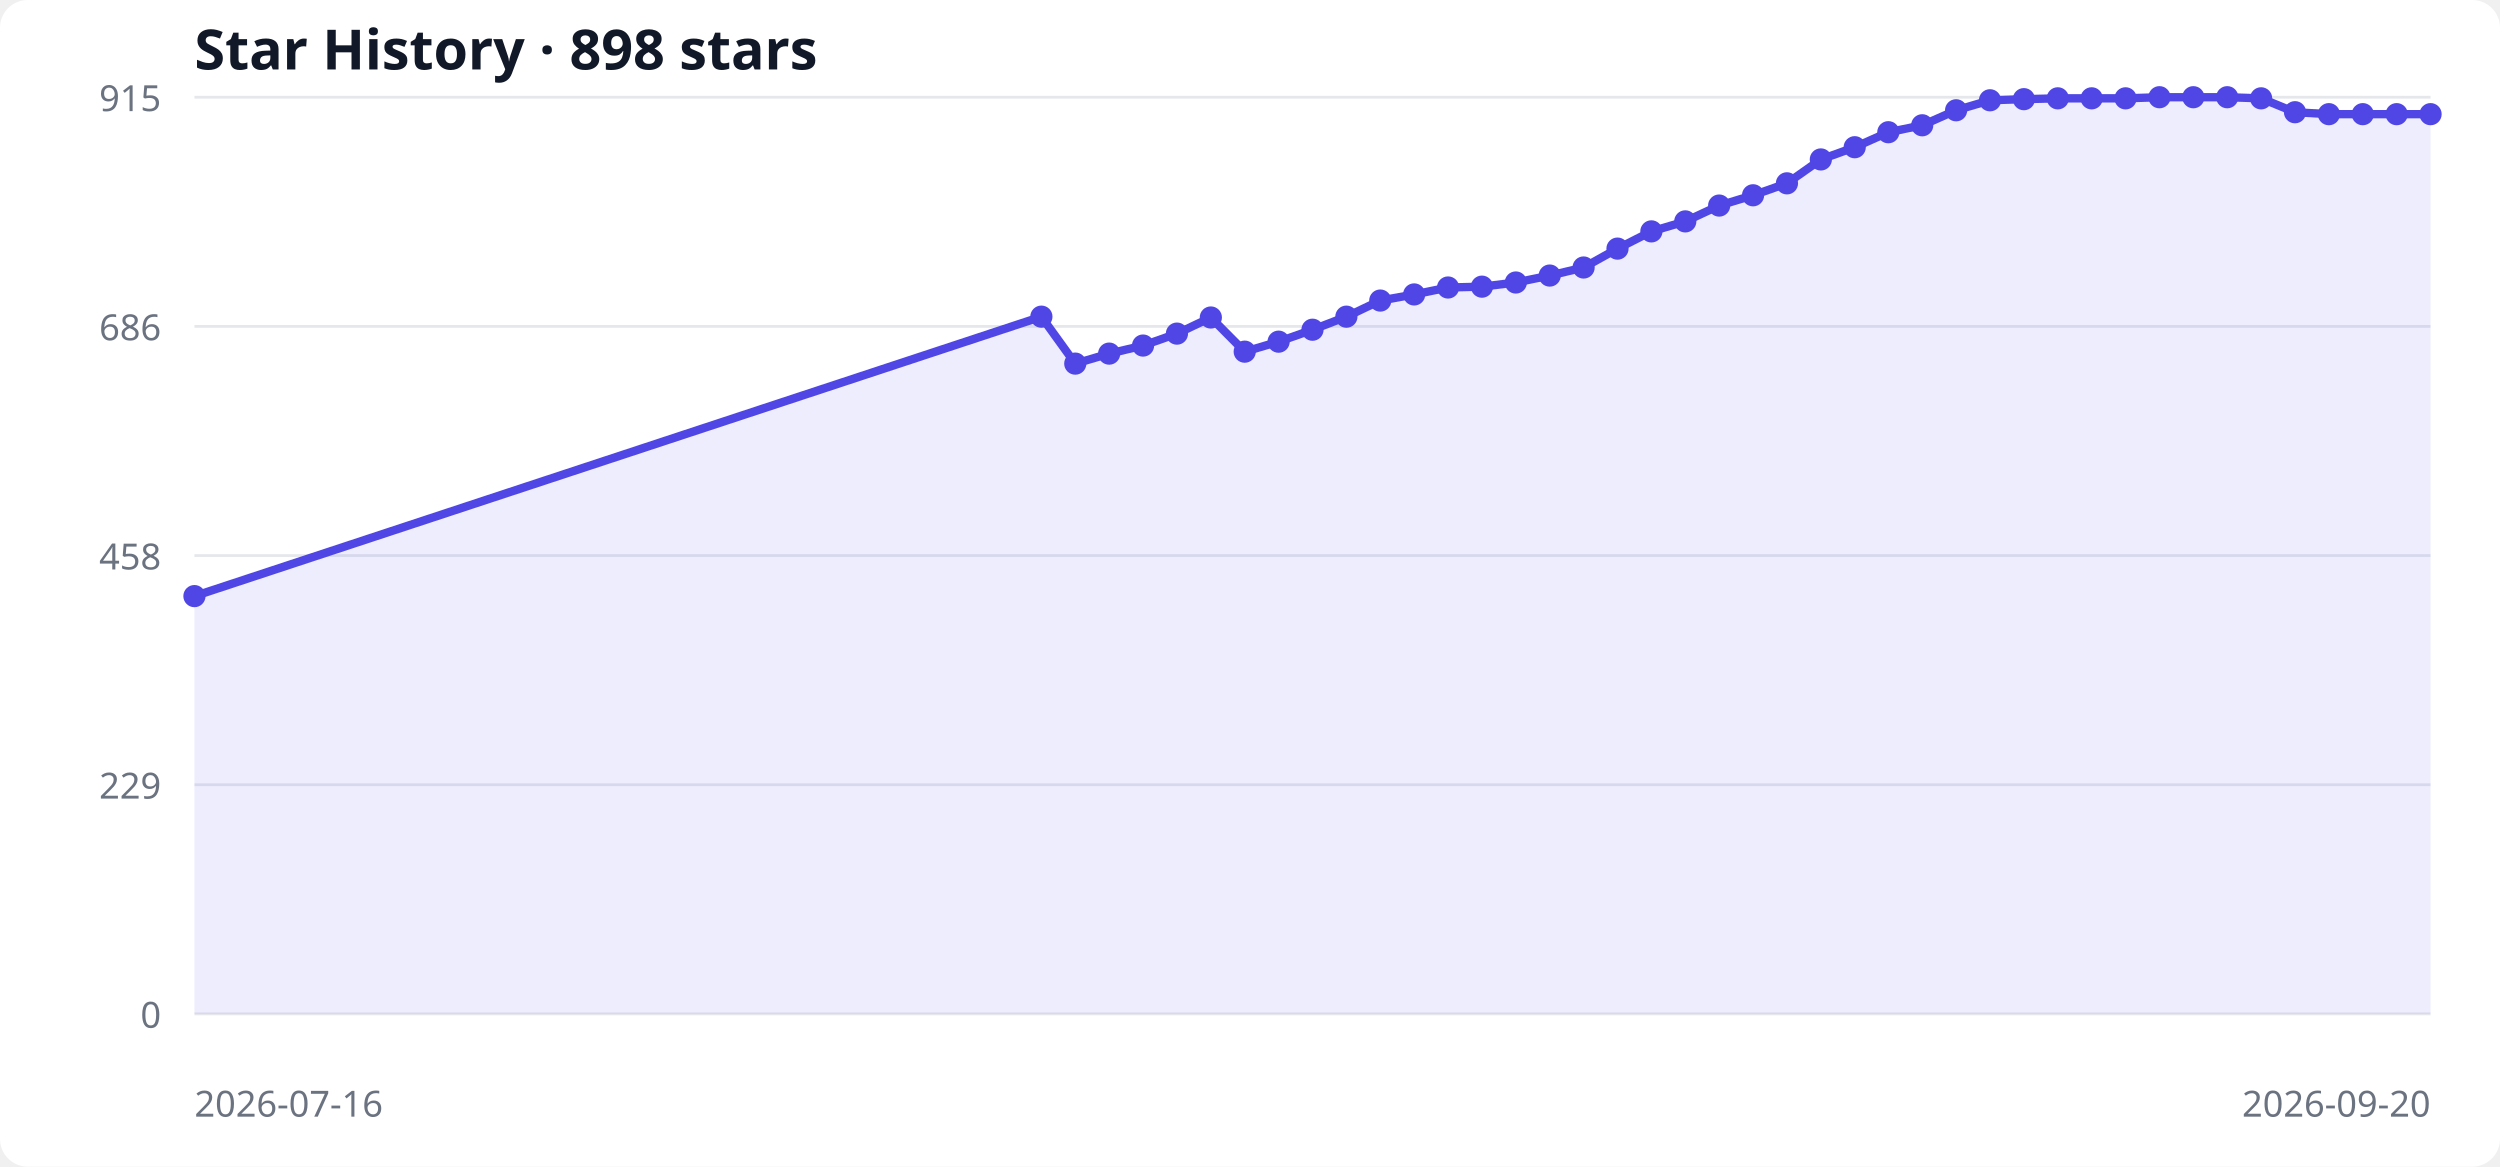
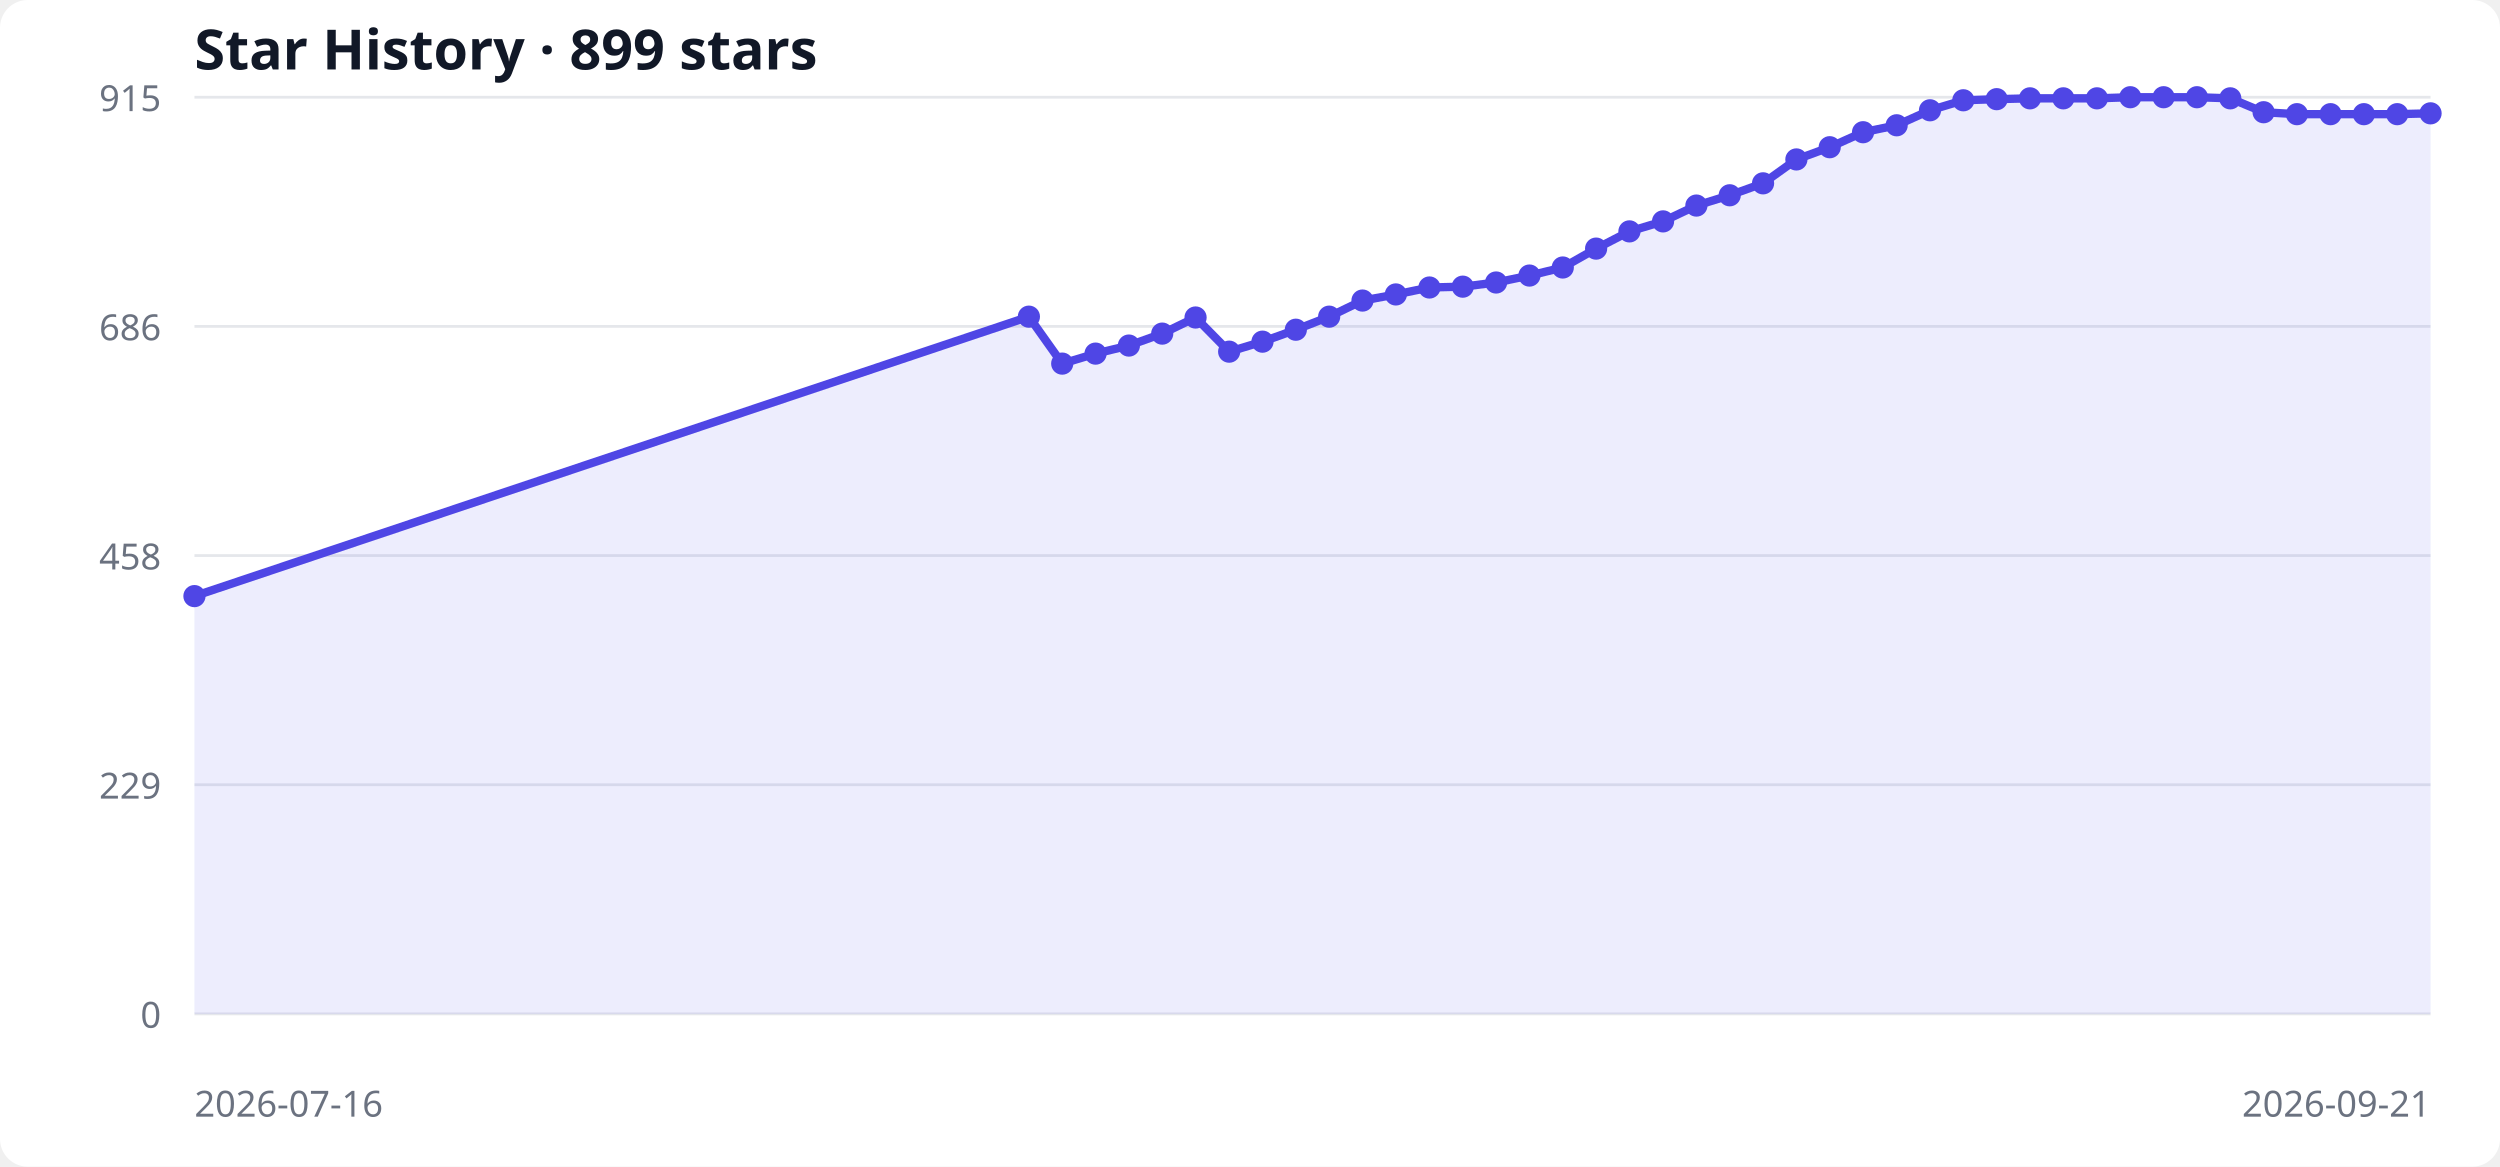
<svg xmlns="http://www.w3.org/2000/svg" width="900" height="420" viewBox="0 0 900 420" role="img" aria-labelledby="title desc">
  <style>
  .bg { fill: #ffffff; } .grid { stroke: #e5e7eb; stroke-width: 1; }
  .label { fill: #6b7280; font: 13px system-ui, sans-serif; }
  .title { fill: #111827; font: 600 20px system-ui, sans-serif; }
  .area { fill: #6366f1; opacity: .12; } .line { fill: none; stroke: #4f46e5; stroke-width: 3; } .point { fill: #4f46e5; }
  @media (prefers-color-scheme: dark) { .bg { fill: #0d1117; } .grid { stroke: #30363d; } .label { fill: #8b949e; } .title { fill: #f0f6fc; } .area { fill: #818cf8; } .line { stroke: #818cf8; } .point { fill: #818cf8; } }
</style>
  <rect class="bg" width="100%" height="100%" rx="10" />
-   <text x="70" y="25" class="title">Star History · 898 stars</text>
+   <text x="70" y="25" class="title">Star History · 899 stars</text>
  <line x1="70" y1="365.0" x2="875" y2="365.0" class="grid" />
  <text x="58" y="370.0" text-anchor="end" class="label">0</text>
  <line x1="70" y1="282.5" x2="875" y2="282.5" class="grid" />
  <text x="58" y="287.5" text-anchor="end" class="label">229</text>
  <line x1="70" y1="200.0" x2="875" y2="200.0" class="grid" />
  <text x="58" y="205.0" text-anchor="end" class="label">458</text>
  <line x1="70" y1="117.5" x2="875" y2="117.5" class="grid" />
  <text x="58" y="122.5" text-anchor="end" class="label">686</text>
  <line x1="70" y1="35.0" x2="875" y2="35.0" class="grid" />
  <text x="58" y="40.0" text-anchor="end" class="label">915</text>
-   <polygon points="70,365 70.0,214.6 374.9,114.0 387.1,130.9 399.3,127.3 411.5,124.4 423.7,120.1 435.9,114.3 448.1,126.6 460.3,123.0 472.5,118.7 484.7,114.0 496.9,108.2 509.1,106.0 521.3,103.5 533.5,103.2 545.7,101.7 557.9,99.2 570.1,96.3 582.3,89.5 594.5,83.3 606.7,79.7 618.9,74.0 631.1,70.3 643.3,66.0 655.5,57.4 667.7,53.0 679.8,47.6 692.0,45.1 704.2,39.7 716.4,36.1 728.6,35.7 740.8,35.4 753.0,35.4 765.2,35.4 777.4,35.0 789.6,35.0 801.8,35.0 814.0,35.4 826.2,40.4 838.4,41.1 850.6,41.1 862.8,41.1 875.0,41.1 875,365" class="area" />
-   <polyline points="70.0,214.6 374.9,114.0 387.1,130.9 399.3,127.3 411.5,124.4 423.7,120.1 435.9,114.3 448.1,126.6 460.3,123.0 472.5,118.7 484.7,114.0 496.9,108.2 509.1,106.0 521.3,103.5 533.5,103.2 545.7,101.7 557.9,99.2 570.1,96.3 582.3,89.5 594.5,83.3 606.7,79.7 618.9,74.0 631.1,70.3 643.3,66.0 655.5,57.4 667.7,53.0 679.8,47.6 692.0,45.1 704.2,39.7 716.4,36.1 728.6,35.7 740.8,35.4 753.0,35.4 765.2,35.4 777.4,35.0 789.6,35.0 801.8,35.0 814.0,35.4 826.2,40.4 838.4,41.1 850.6,41.1 862.8,41.1 875.0,41.1" class="line" />
+   <polygon points="70,365 70.0,214.6 370.4,114.0 382.4,130.9 394.4,127.3 406.4,124.4 418.4,120.1 430.4,114.3 442.5,126.6 454.5,123.0 466.5,118.7 478.5,114.0 490.5,108.2 502.5,106.0 514.6,103.5 526.6,103.2 538.6,101.7 550.6,99.2 562.6,96.3 574.6,89.5 586.6,83.3 598.7,79.7 610.7,74.0 622.7,70.3 634.7,66.0 646.7,57.4 658.7,53.0 670.7,47.6 682.8,45.1 694.8,39.7 706.8,36.1 718.8,35.7 730.8,35.4 742.8,35.4 754.9,35.4 766.9,35.0 778.9,35.0 790.9,35.0 802.9,35.4 814.9,40.4 826.9,41.1 839.0,41.1 851.0,41.1 863.0,41.1 875.0,40.8 875,365" class="area" />
+   <polyline points="70.0,214.6 370.4,114.0 382.4,130.9 394.4,127.3 406.4,124.4 418.4,120.1 430.4,114.3 442.5,126.6 454.5,123.0 466.5,118.7 478.5,114.0 490.5,108.2 502.5,106.0 514.6,103.5 526.6,103.2 538.6,101.7 550.6,99.2 562.6,96.3 574.6,89.5 586.6,83.3 598.7,79.7 610.7,74.0 622.7,70.3 634.7,66.0 646.7,57.4 658.7,53.0 670.7,47.6 682.8,45.1 694.8,39.7 706.8,36.1 718.8,35.7 730.8,35.4 742.8,35.4 754.9,35.4 766.9,35.0 778.9,35.0 790.9,35.0 802.9,35.4 814.9,40.4 826.9,41.1 839.0,41.1 851.0,41.1 863.0,41.1 875.0,40.8" class="line" />
  <circle cx="70.0" cy="214.6" r="4" class="point" />
-   <circle cx="374.9" cy="114.0" r="4" class="point" />
-   <circle cx="387.1" cy="130.9" r="4" class="point" />
-   <circle cx="399.3" cy="127.3" r="4" class="point" />
-   <circle cx="411.5" cy="124.4" r="4" class="point" />
-   <circle cx="423.7" cy="120.1" r="4" class="point" />
-   <circle cx="435.9" cy="114.3" r="4" class="point" />
-   <circle cx="448.1" cy="126.6" r="4" class="point" />
-   <circle cx="460.3" cy="123.0" r="4" class="point" />
-   <circle cx="472.5" cy="118.7" r="4" class="point" />
-   <circle cx="484.7" cy="114.0" r="4" class="point" />
-   <circle cx="496.9" cy="108.2" r="4" class="point" />
-   <circle cx="509.1" cy="106.0" r="4" class="point" />
-   <circle cx="521.3" cy="103.5" r="4" class="point" />
-   <circle cx="533.5" cy="103.2" r="4" class="point" />
-   <circle cx="545.7" cy="101.7" r="4" class="point" />
-   <circle cx="557.9" cy="99.2" r="4" class="point" />
-   <circle cx="570.1" cy="96.3" r="4" class="point" />
-   <circle cx="582.3" cy="89.5" r="4" class="point" />
-   <circle cx="594.5" cy="83.3" r="4" class="point" />
-   <circle cx="606.7" cy="79.7" r="4" class="point" />
-   <circle cx="618.9" cy="74.0" r="4" class="point" />
-   <circle cx="631.1" cy="70.3" r="4" class="point" />
-   <circle cx="643.3" cy="66.0" r="4" class="point" />
-   <circle cx="655.5" cy="57.4" r="4" class="point" />
-   <circle cx="667.7" cy="53.0" r="4" class="point" />
-   <circle cx="679.8" cy="47.6" r="4" class="point" />
-   <circle cx="692.0" cy="45.1" r="4" class="point" />
-   <circle cx="704.2" cy="39.7" r="4" class="point" />
-   <circle cx="716.4" cy="36.1" r="4" class="point" />
-   <circle cx="728.6" cy="35.7" r="4" class="point" />
-   <circle cx="740.8" cy="35.4" r="4" class="point" />
-   <circle cx="753.0" cy="35.4" r="4" class="point" />
-   <circle cx="765.2" cy="35.4" r="4" class="point" />
-   <circle cx="777.4" cy="35.0" r="4" class="point" />
-   <circle cx="789.6" cy="35.0" r="4" class="point" />
-   <circle cx="801.8" cy="35.0" r="4" class="point" />
-   <circle cx="814.0" cy="35.4" r="4" class="point" />
-   <circle cx="826.2" cy="40.4" r="4" class="point" />
-   <circle cx="838.4" cy="41.1" r="4" class="point" />
-   <circle cx="850.6" cy="41.1" r="4" class="point" />
-   <circle cx="862.8" cy="41.1" r="4" class="point" />
-   <circle cx="875.0" cy="41.1" r="4" class="point" />
+   <circle cx="370.4" cy="114.0" r="4" class="point" />
+   <circle cx="382.4" cy="130.9" r="4" class="point" />
+   <circle cx="394.4" cy="127.3" r="4" class="point" />
+   <circle cx="406.4" cy="124.4" r="4" class="point" />
+   <circle cx="418.4" cy="120.1" r="4" class="point" />
+   <circle cx="430.4" cy="114.3" r="4" class="point" />
+   <circle cx="442.5" cy="126.6" r="4" class="point" />
+   <circle cx="454.5" cy="123.0" r="4" class="point" />
+   <circle cx="466.5" cy="118.7" r="4" class="point" />
+   <circle cx="478.5" cy="114.0" r="4" class="point" />
+   <circle cx="490.5" cy="108.2" r="4" class="point" />
+   <circle cx="502.5" cy="106.0" r="4" class="point" />
+   <circle cx="514.6" cy="103.5" r="4" class="point" />
+   <circle cx="526.6" cy="103.2" r="4" class="point" />
+   <circle cx="538.6" cy="101.7" r="4" class="point" />
+   <circle cx="550.6" cy="99.2" r="4" class="point" />
+   <circle cx="562.6" cy="96.3" r="4" class="point" />
+   <circle cx="574.6" cy="89.5" r="4" class="point" />
+   <circle cx="586.6" cy="83.3" r="4" class="point" />
+   <circle cx="598.7" cy="79.7" r="4" class="point" />
+   <circle cx="610.7" cy="74.0" r="4" class="point" />
+   <circle cx="622.7" cy="70.3" r="4" class="point" />
+   <circle cx="634.7" cy="66.0" r="4" class="point" />
+   <circle cx="646.7" cy="57.4" r="4" class="point" />
+   <circle cx="658.7" cy="53.0" r="4" class="point" />
+   <circle cx="670.7" cy="47.6" r="4" class="point" />
+   <circle cx="682.8" cy="45.1" r="4" class="point" />
+   <circle cx="694.8" cy="39.7" r="4" class="point" />
+   <circle cx="706.8" cy="36.1" r="4" class="point" />
+   <circle cx="718.8" cy="35.7" r="4" class="point" />
+   <circle cx="730.8" cy="35.4" r="4" class="point" />
+   <circle cx="742.8" cy="35.4" r="4" class="point" />
+   <circle cx="754.9" cy="35.4" r="4" class="point" />
+   <circle cx="766.9" cy="35.0" r="4" class="point" />
+   <circle cx="778.9" cy="35.0" r="4" class="point" />
+   <circle cx="790.9" cy="35.0" r="4" class="point" />
+   <circle cx="802.9" cy="35.4" r="4" class="point" />
+   <circle cx="814.9" cy="40.4" r="4" class="point" />
+   <circle cx="826.9" cy="41.1" r="4" class="point" />
+   <circle cx="839.0" cy="41.1" r="4" class="point" />
+   <circle cx="851.0" cy="41.1" r="4" class="point" />
+   <circle cx="863.0" cy="41.1" r="4" class="point" />
+   <circle cx="875.0" cy="40.8" r="4" class="point" />
  <text x="70" y="402" class="label">2026-07-16</text>
-   <text x="875" y="402" text-anchor="end" class="label">2026-09-20</text>
+   <text x="875" y="402" text-anchor="end" class="label">2026-09-21</text>
</svg>
